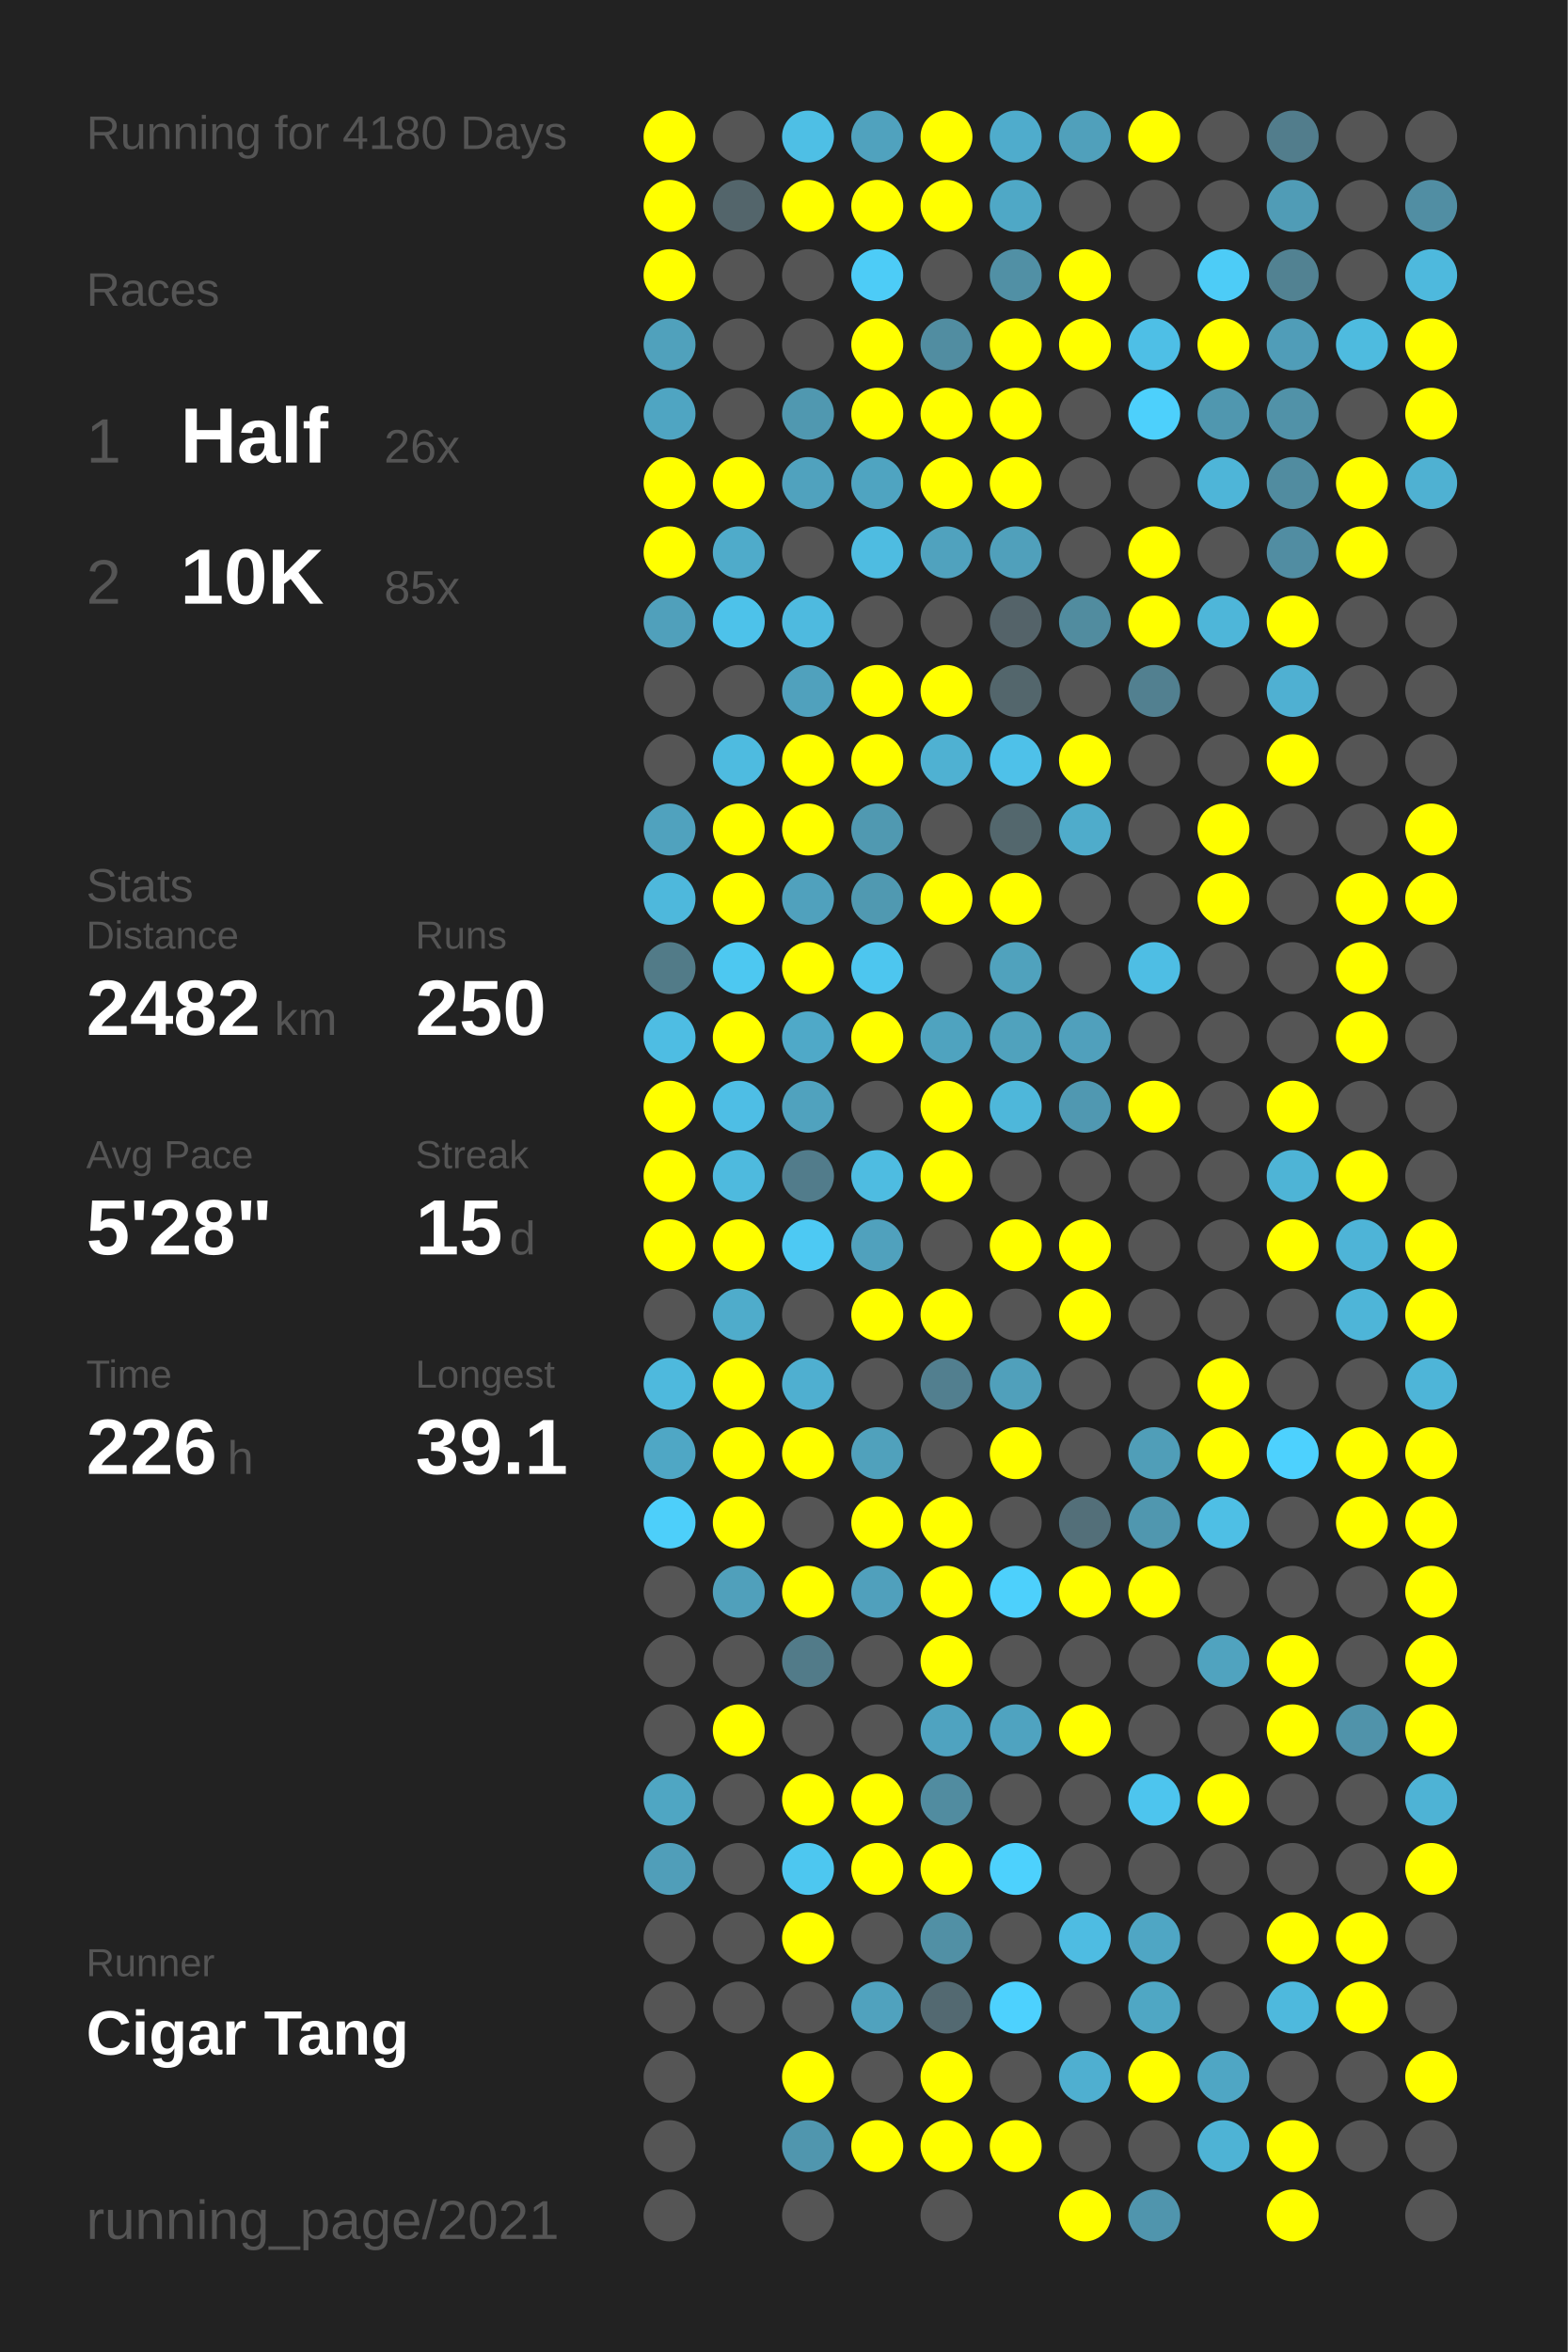
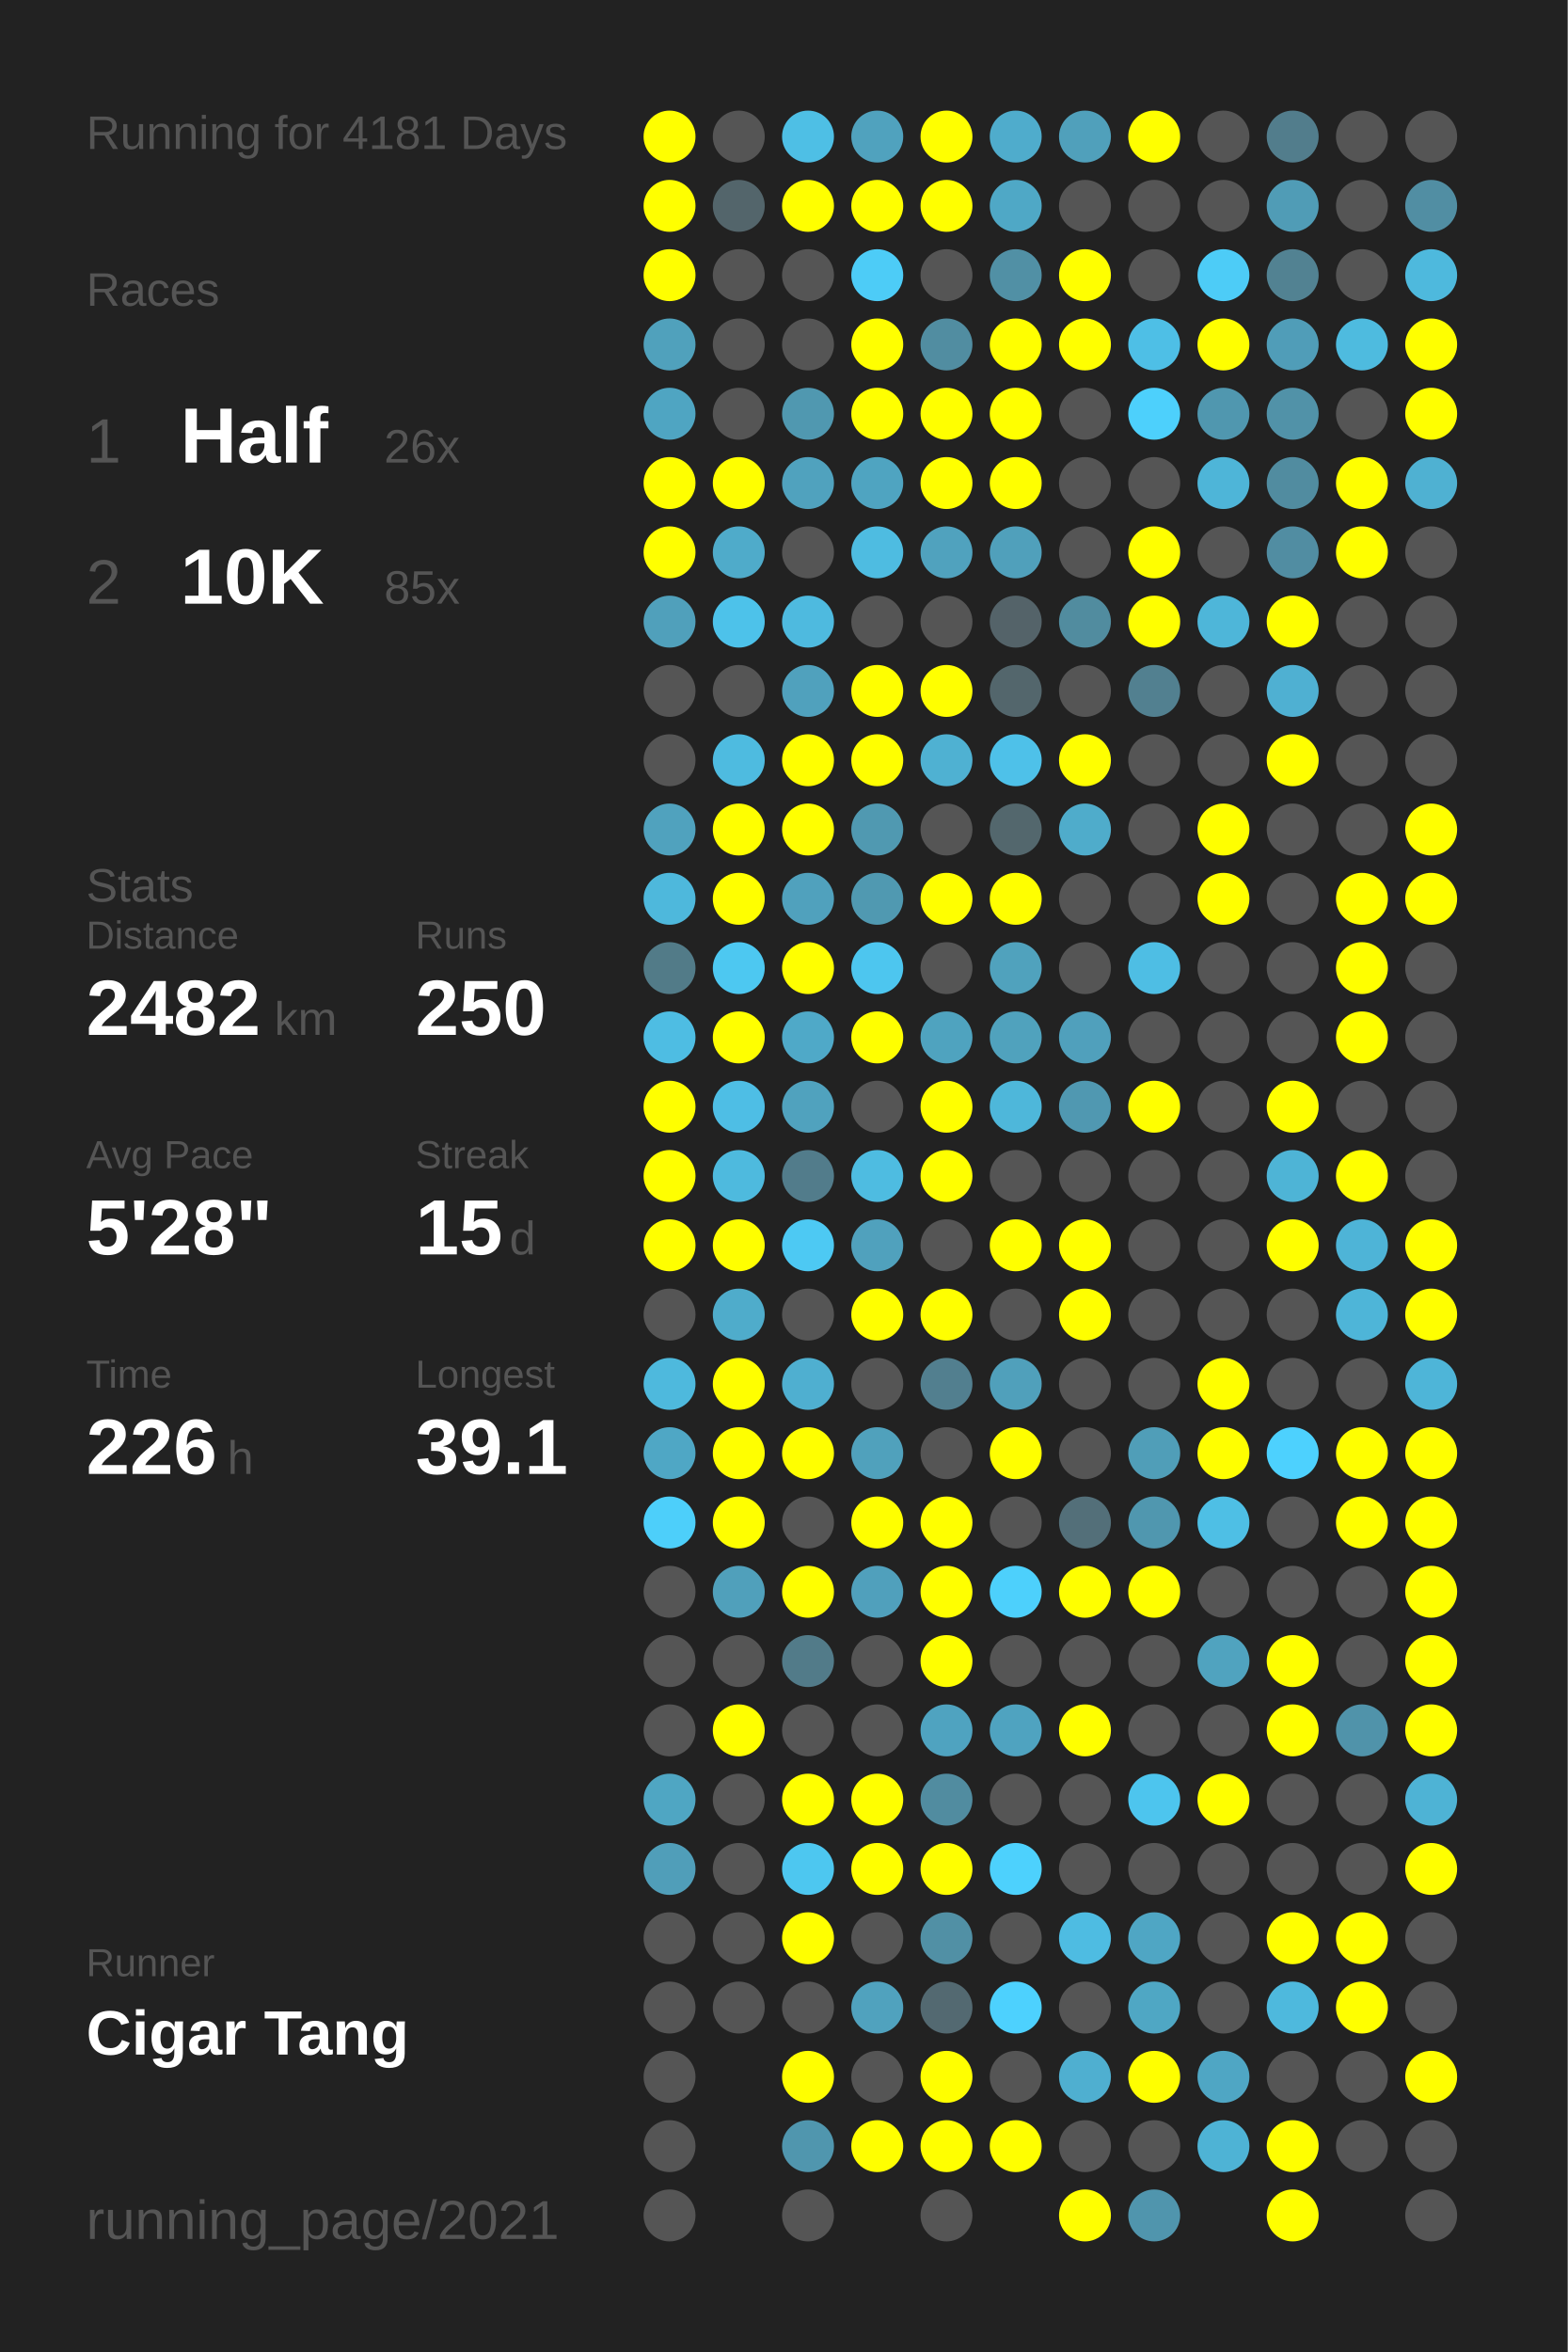
<svg xmlns="http://www.w3.org/2000/svg" baseProfile="full" height="300mm" version="1.1" viewBox="0,0,200,300" width="200mm">
  <defs />
  <rect fill="#222222" height="300" width="200" x="0" y="0" />
-   <text fill="#555555" style="font-size:6px; font-family:Arial;" x="11" y="19">Running for 4180 Days</text>
+   <text fill="#555555" style="font-size:6px; font-family:Arial;" x="11" y="19">Running for 4181 Days</text>
  <text fill="#555555" style="font-size:6px; font-family:Arial;" x="11" y="39">Races</text>
  <text fill="#555555" style="font-size:8px; font-family:Arial;" x="11" y="59">1</text>
  <text fill="#FFFFFF" style="font-size:10px; font-family:Arial; font-weight:bold;" x="23" y="59">Half</text>
  <text fill="#555555" style="font-size:6px; font-family:Arial;" x="49" y="59">26x</text>
  <text fill="#555555" style="font-size:8px; font-family:Arial;" x="11" y="77">2</text>
  <text fill="#FFFFFF" style="font-size:10px; font-family:Arial; font-weight:bold;" x="23" y="77">10K</text>
  <text fill="#555555" style="font-size:6px; font-family:Arial;" x="49" y="77">85x</text>
  <text fill="#555555" style="font-size:6px; font-family:Arial;" x="11" y="115">Stats</text>
  <text fill="#555555" style="font-size:5px; font-family:Arial;" x="11" y="121">Distance</text>
  <text fill="#FFFFFF" style="font-size:10px; font-family:Arial; font-weight:bold;" x="11" y="132">2482</text>
  <text fill="#555555" style="font-size:6px; font-family:Arial;" x="35" y="132">km</text>
  <text fill="#555555" style="font-size:5px; font-family:Arial;" x="53" y="121">Runs</text>
  <text fill="#FFFFFF" style="font-size:10px; font-family:Arial; font-weight:bold;" x="53" y="132">250</text>
  <text fill="#555555" style="font-size:5px; font-family:Arial;" x="11" y="149">Avg Pace</text>
  <text fill="#FFFFFF" style="font-size:10px; font-family:Arial; font-weight:bold;" x="11" y="160">5'28"</text>
  <text fill="#555555" style="font-size:5px; font-family:Arial;" x="53" y="149">Streak</text>
  <text fill="#FFFFFF" style="font-size:10px; font-family:Arial; font-weight:bold;" x="53" y="160">15</text>
  <text fill="#555555" style="font-size:6px; font-family:Arial;" x="65" y="160">d</text>
  <text fill="#555555" style="font-size:5px; font-family:Arial;" x="11" y="177">Time</text>
  <text fill="#FFFFFF" style="font-size:10px; font-family:Arial; font-weight:bold;" x="11" y="188">226</text>
  <text fill="#555555" style="font-size:6px; font-family:Arial;" x="29" y="188">h</text>
  <text fill="#555555" style="font-size:5px; font-family:Arial;" x="53" y="177">Longest</text>
  <text fill="#FFFFFF" style="font-size:10px; font-family:Arial; font-weight:bold;" x="53" y="188">39.1</text>
  <text fill="#555555" style="font-size:5px; font-family:Arial;" x="11" y="252.065">Runner</text>
  <text fill="#FFFFFF" style="font-size:8px; font-family:Arial; font-weight:bold;" x="11" y="262.065">Cigar Tang</text>
  <text fill="#555555" style="font-size:7px; font-family:Arial;" x="11" y="285.581">running_page/2021</text>
  <circle cx="85.417" cy="17.419" fill="#FFFF00" r="3.312" />
  <circle cx="85.417" cy="26.258" fill="#FFFF00" r="3.312" />
  <circle cx="85.417" cy="35.097" fill="#FFFF00" r="3.312" />
  <circle cx="85.417" cy="43.935" fill="#50a1bc" r="3.312" />
  <circle cx="85.417" cy="52.774" fill="#4fa5c2" r="3.312" />
  <circle cx="85.417" cy="61.613" fill="#FFFF00" r="3.312" />
  <circle cx="85.417" cy="70.452" fill="#FFFF00" r="3.312" />
  <circle cx="85.417" cy="79.29" fill="#50a0bb" r="3.312" />
  <circle cx="85.417" cy="88.129" fill="#555555" r="3.312" />
  <circle cx="85.417" cy="96.968" fill="#555555" r="3.312" />
  <circle cx="85.417" cy="105.806" fill="#50a2be" r="3.312" />
  <circle cx="85.417" cy="114.645" fill="#4eb8dc" r="3.312" />
  <circle cx="85.417" cy="123.484" fill="#527b88" r="3.312" />
  <circle cx="85.417" cy="132.323" fill="#4ebde3" r="3.312" />
  <circle cx="85.417" cy="141.161" fill="#FFFF00" r="3.312" />
  <circle cx="85.417" cy="150" fill="#FFFF00" r="3.312" />
  <circle cx="85.417" cy="158.839" fill="#FFFF00" r="3.312" />
  <circle cx="85.417" cy="167.677" fill="#555555" r="3.312" />
  <circle cx="85.417" cy="176.516" fill="#4eb9dd" r="3.312" />
  <circle cx="85.417" cy="185.355" fill="#4fa7c5" r="3.312" />
  <circle cx="85.417" cy="194.194" fill="#4dcffa" r="3.312" />
  <circle cx="85.417" cy="203.032" fill="#555555" r="3.312" />
  <circle cx="85.417" cy="211.871" fill="#555555" r="3.312" />
  <circle cx="85.417" cy="220.71" fill="#555555" r="3.312" />
  <circle cx="85.417" cy="229.548" fill="#4fa6c3" r="3.312" />
  <circle cx="85.417" cy="238.387" fill="#509eb9" r="3.312" />
  <circle cx="85.417" cy="247.226" fill="#555555" r="3.312" />
  <circle cx="85.417" cy="256.065" fill="#555555" r="3.312" />
  <circle cx="85.417" cy="264.903" fill="#555555" r="3.312" />
  <circle cx="85.417" cy="273.742" fill="#555555" r="3.312" />
  <circle cx="85.417" cy="282.581" fill="#555555" r="3.312" />
  <circle cx="94.25" cy="17.419" fill="#555555" r="3.312" />
  <circle cx="94.25" cy="26.258" fill="#53656b" r="3.312" />
  <circle cx="94.25" cy="35.097" fill="#555555" r="3.312" />
  <circle cx="94.25" cy="43.935" fill="#555555" r="3.312" />
  <circle cx="94.25" cy="52.774" fill="#555555" r="3.312" />
  <circle cx="94.25" cy="61.613" fill="#FFFF00" r="3.312" />
  <circle cx="94.25" cy="70.452" fill="#4fabca" r="3.312" />
  <circle cx="94.25" cy="79.29" fill="#4dc2ea" r="3.312" />
  <circle cx="94.25" cy="88.129" fill="#555555" r="3.312" />
  <circle cx="94.25" cy="96.968" fill="#4ebbe0" r="3.312" />
  <circle cx="94.25" cy="105.806" fill="#FFFF00" r="3.312" />
  <circle cx="94.25" cy="114.645" fill="#FFFF00" r="3.312" />
  <circle cx="94.25" cy="123.484" fill="#4dc8f1" r="3.312" />
  <circle cx="94.25" cy="132.323" fill="#FFFF00" r="3.312" />
  <circle cx="94.25" cy="141.161" fill="#4ebee5" r="3.312" />
  <circle cx="94.25" cy="150" fill="#4ebade" r="3.312" />
  <circle cx="94.25" cy="158.839" fill="#FFFF00" r="3.312" />
  <circle cx="94.25" cy="167.677" fill="#4faccb" r="3.312" />
  <circle cx="94.25" cy="176.516" fill="#FFFF00" r="3.312" />
  <circle cx="94.25" cy="185.355" fill="#FFFF00" r="3.312" />
  <circle cx="94.25" cy="194.194" fill="#FFFF00" r="3.312" />
  <circle cx="94.25" cy="203.032" fill="#50a0bb" r="3.312" />
  <circle cx="94.25" cy="211.871" fill="#555555" r="3.312" />
  <circle cx="94.25" cy="220.71" fill="#FFFF00" r="3.312" />
  <circle cx="94.25" cy="229.548" fill="#555555" r="3.312" />
  <circle cx="94.25" cy="238.387" fill="#555555" r="3.312" />
  <circle cx="94.25" cy="247.226" fill="#555555" r="3.312" />
  <circle cx="94.25" cy="256.065" fill="#555555" r="3.312" />
  <circle cx="103.083" cy="17.419" fill="#4ebfe5" r="3.312" />
  <circle cx="103.083" cy="26.258" fill="#FFFF00" r="3.312" />
  <circle cx="103.083" cy="35.097" fill="#555555" r="3.312" />
  <circle cx="103.083" cy="43.935" fill="#555555" r="3.312" />
  <circle cx="103.083" cy="52.774" fill="#5098b0" r="3.312" />
  <circle cx="103.083" cy="61.613" fill="#50a2be" r="3.312" />
  <circle cx="103.083" cy="70.452" fill="#555555" r="3.312" />
  <circle cx="103.083" cy="79.29" fill="#4ebadf" r="3.312" />
  <circle cx="103.083" cy="88.129" fill="#50a1bd" r="3.312" />
  <circle cx="103.083" cy="96.968" fill="#FFFF00" r="3.312" />
  <circle cx="103.083" cy="105.806" fill="#FFFF00" r="3.312" />
  <circle cx="103.083" cy="114.645" fill="#50a1bd" r="3.312" />
  <circle cx="103.083" cy="123.484" fill="#FFFF00" r="3.312" />
  <circle cx="103.083" cy="132.323" fill="#4fa9c8" r="3.312" />
  <circle cx="103.083" cy="141.161" fill="#50a2be" r="3.312" />
  <circle cx="103.083" cy="150" fill="#527c8b" r="3.312" />
  <circle cx="103.083" cy="158.839" fill="#4dc9f3" r="3.312" />
  <circle cx="103.083" cy="167.677" fill="#555555" r="3.312" />
  <circle cx="103.083" cy="176.516" fill="#4fafd0" r="3.312" />
  <circle cx="103.083" cy="185.355" fill="#FFFF00" r="3.312" />
  <circle cx="103.083" cy="194.194" fill="#555555" r="3.312" />
  <circle cx="103.083" cy="203.032" fill="#FFFF00" r="3.312" />
  <circle cx="103.083" cy="211.871" fill="#527b89" r="3.312" />
  <circle cx="103.083" cy="220.71" fill="#555555" r="3.312" />
  <circle cx="103.083" cy="229.548" fill="#FFFF00" r="3.312" />
  <circle cx="103.083" cy="238.387" fill="#4dc7f0" r="3.312" />
  <circle cx="103.083" cy="247.226" fill="#FFFF00" r="3.312" />
  <circle cx="103.083" cy="256.065" fill="#555555" r="3.312" />
  <circle cx="103.083" cy="264.903" fill="#FFFF00" r="3.312" />
  <circle cx="103.083" cy="273.742" fill="#5096ae" r="3.312" />
  <circle cx="103.083" cy="282.581" fill="#555555" r="3.312" />
  <circle cx="111.917" cy="17.419" fill="#50a2be" r="3.312" />
  <circle cx="111.917" cy="26.258" fill="#FFFF00" r="3.312" />
  <circle cx="111.917" cy="35.097" fill="#4dccf7" r="3.312" />
  <circle cx="111.917" cy="43.935" fill="#FFFF00" r="3.312" />
  <circle cx="111.917" cy="52.774" fill="#FFFF00" r="3.312" />
  <circle cx="111.917" cy="61.613" fill="#4fa4c1" r="3.312" />
  <circle cx="111.917" cy="70.452" fill="#4ebce1" r="3.312" />
  <circle cx="111.917" cy="79.29" fill="#555555" r="3.312" />
  <circle cx="111.917" cy="88.129" fill="#FFFF00" r="3.312" />
  <circle cx="111.917" cy="96.968" fill="#FFFF00" r="3.312" />
  <circle cx="111.917" cy="105.806" fill="#5099b1" r="3.312" />
  <circle cx="111.917" cy="114.645" fill="#5099b1" r="3.312" />
  <circle cx="111.917" cy="123.484" fill="#4dc6ef" r="3.312" />
  <circle cx="111.917" cy="132.323" fill="#FFFF00" r="3.312" />
  <circle cx="111.917" cy="141.161" fill="#555555" r="3.312" />
  <circle cx="111.917" cy="150" fill="#4ebce1" r="3.312" />
  <circle cx="111.917" cy="158.839" fill="#50a1bd" r="3.312" />
  <circle cx="111.917" cy="167.677" fill="#FFFF00" r="3.312" />
  <circle cx="111.917" cy="176.516" fill="#555555" r="3.312" />
  <circle cx="111.917" cy="185.355" fill="#50a1bc" r="3.312" />
  <circle cx="111.917" cy="194.194" fill="#FFFF00" r="3.312" />
  <circle cx="111.917" cy="203.032" fill="#50a0bc" r="3.312" />
  <circle cx="111.917" cy="211.871" fill="#555555" r="3.312" />
  <circle cx="111.917" cy="220.71" fill="#555555" r="3.312" />
  <circle cx="111.917" cy="229.548" fill="#FFFF00" r="3.312" />
  <circle cx="111.917" cy="238.387" fill="#FFFF00" r="3.312" />
  <circle cx="111.917" cy="247.226" fill="#555555" r="3.312" />
  <circle cx="111.917" cy="256.065" fill="#50a2be" r="3.312" />
  <circle cx="111.917" cy="264.903" fill="#555555" r="3.312" />
  <circle cx="111.917" cy="273.742" fill="#FFFF00" r="3.312" />
  <circle cx="120.75" cy="17.419" fill="#FFFF00" r="3.312" />
  <circle cx="120.75" cy="26.258" fill="#FFFF00" r="3.312" />
  <circle cx="120.75" cy="35.097" fill="#555555" r="3.312" />
  <circle cx="120.75" cy="43.935" fill="#518da1" r="3.312" />
  <circle cx="120.75" cy="52.774" fill="#FFFF00" r="3.312" />
  <circle cx="120.75" cy="61.613" fill="#FFFF00" r="3.312" />
  <circle cx="120.75" cy="70.452" fill="#50a2be" r="3.312" />
  <circle cx="120.75" cy="79.29" fill="#555555" r="3.312" />
  <circle cx="120.75" cy="88.129" fill="#FFFF00" r="3.312" />
  <circle cx="120.75" cy="96.968" fill="#4fb1d2" r="3.312" />
  <circle cx="120.75" cy="105.806" fill="#555555" r="3.312" />
  <circle cx="120.75" cy="114.645" fill="#FFFF00" r="3.312" />
  <circle cx="120.75" cy="123.484" fill="#555555" r="3.312" />
  <circle cx="120.75" cy="132.323" fill="#4fa3bf" r="3.312" />
  <circle cx="120.75" cy="141.161" fill="#FFFF00" r="3.312" />
  <circle cx="120.75" cy="150" fill="#FFFF00" r="3.312" />
  <circle cx="120.75" cy="158.839" fill="#555555" r="3.312" />
  <circle cx="120.75" cy="167.677" fill="#FFFF00" r="3.312" />
  <circle cx="120.75" cy="176.516" fill="#527f8f" r="3.312" />
  <circle cx="120.75" cy="185.355" fill="#555555" r="3.312" />
  <circle cx="120.75" cy="194.194" fill="#FFFF00" r="3.312" />
  <circle cx="120.75" cy="203.032" fill="#FFFF00" r="3.312" />
  <circle cx="120.75" cy="211.871" fill="#FFFF00" r="3.312" />
  <circle cx="120.75" cy="220.71" fill="#4fa3c0" r="3.312" />
  <circle cx="120.75" cy="229.548" fill="#518ca0" r="3.312" />
  <circle cx="120.75" cy="238.387" fill="#FFFF00" r="3.312" />
  <circle cx="120.75" cy="247.226" fill="#5190a5" r="3.312" />
  <circle cx="120.75" cy="256.065" fill="#536971" r="3.312" />
  <circle cx="120.75" cy="264.903" fill="#FFFF00" r="3.312" />
  <circle cx="120.75" cy="273.742" fill="#FFFF00" r="3.312" />
  <circle cx="120.75" cy="282.581" fill="#555555" r="3.312" />
  <circle cx="129.583" cy="17.419" fill="#4faccc" r="3.312" />
  <circle cx="129.583" cy="26.258" fill="#4fa8c6" r="3.312" />
  <circle cx="129.583" cy="35.097" fill="#5190a5" r="3.312" />
  <circle cx="129.583" cy="43.935" fill="#FFFF00" r="3.312" />
  <circle cx="129.583" cy="52.774" fill="#FFFF00" r="3.312" />
  <circle cx="129.583" cy="61.613" fill="#FFFF00" r="3.312" />
  <circle cx="129.583" cy="70.452" fill="#50a0bb" r="3.312" />
  <circle cx="129.583" cy="79.29" fill="#546369" r="3.312" />
  <circle cx="129.583" cy="88.129" fill="#53666c" r="3.312" />
  <circle cx="129.583" cy="96.968" fill="#4ec1e9" r="3.312" />
  <circle cx="129.583" cy="105.806" fill="#53676d" r="3.312" />
  <circle cx="129.583" cy="114.645" fill="#FFFF00" r="3.312" />
  <circle cx="129.583" cy="123.484" fill="#50a2bd" r="3.312" />
  <circle cx="129.583" cy="132.323" fill="#50a2bd" r="3.312" />
  <circle cx="129.583" cy="141.161" fill="#4eb7da" r="3.312" />
  <circle cx="129.583" cy="150" fill="#555555" r="3.312" />
  <circle cx="129.583" cy="158.839" fill="#FFFF00" r="3.312" />
  <circle cx="129.583" cy="167.677" fill="#555555" r="3.312" />
  <circle cx="129.583" cy="176.516" fill="#50a0bb" r="3.312" />
  <circle cx="129.583" cy="185.355" fill="#FFFF00" r="3.312" />
  <circle cx="129.583" cy="194.194" fill="#555555" r="3.312" />
  <circle cx="129.583" cy="203.032" fill="#4dd0fc" r="3.312" />
  <circle cx="129.583" cy="211.871" fill="#555555" r="3.312" />
  <circle cx="129.583" cy="220.71" fill="#4fa3c0" r="3.312" />
  <circle cx="129.583" cy="229.548" fill="#555555" r="3.312" />
  <circle cx="129.583" cy="238.387" fill="#4dd1fd" r="3.312" />
  <circle cx="129.583" cy="247.226" fill="#555555" r="3.312" />
  <circle cx="129.583" cy="256.065" fill="#4dd1fe" r="3.312" />
  <circle cx="129.583" cy="264.903" fill="#555555" r="3.312" />
  <circle cx="129.583" cy="273.742" fill="#FFFF00" r="3.312" />
  <circle cx="138.417" cy="17.419" fill="#50a0bb" r="3.312" />
  <circle cx="138.417" cy="26.258" fill="#555555" r="3.312" />
  <circle cx="138.417" cy="35.097" fill="#FFFF00" r="3.312" />
  <circle cx="138.417" cy="43.935" fill="#FFFF00" r="3.312" />
  <circle cx="138.417" cy="52.774" fill="#555555" r="3.312" />
  <circle cx="138.417" cy="61.613" fill="#555555" r="3.312" />
  <circle cx="138.417" cy="70.452" fill="#555555" r="3.312" />
  <circle cx="138.417" cy="79.29" fill="#518c9f" r="3.312" />
  <circle cx="138.417" cy="88.129" fill="#555555" r="3.312" />
  <circle cx="138.417" cy="96.968" fill="#FFFF00" r="3.312" />
  <circle cx="138.417" cy="105.806" fill="#4faccb" r="3.312" />
  <circle cx="138.417" cy="114.645" fill="#555555" r="3.312" />
  <circle cx="138.417" cy="123.484" fill="#555555" r="3.312" />
  <circle cx="138.417" cy="132.323" fill="#50a0bc" r="3.312" />
  <circle cx="138.417" cy="141.161" fill="#5098b1" r="3.312" />
  <circle cx="138.417" cy="150" fill="#555555" r="3.312" />
  <circle cx="138.417" cy="158.839" fill="#FFFF00" r="3.312" />
  <circle cx="138.417" cy="167.677" fill="#FFFF00" r="3.312" />
  <circle cx="138.417" cy="176.516" fill="#555555" r="3.312" />
  <circle cx="138.417" cy="185.355" fill="#555555" r="3.312" />
  <circle cx="138.417" cy="194.194" fill="#536f79" r="3.312" />
  <circle cx="138.417" cy="203.032" fill="#FFFF00" r="3.312" />
  <circle cx="138.417" cy="211.871" fill="#555555" r="3.312" />
  <circle cx="138.417" cy="220.71" fill="#FFFF00" r="3.312" />
  <circle cx="138.417" cy="229.548" fill="#555555" r="3.312" />
  <circle cx="138.417" cy="238.387" fill="#555555" r="3.312" />
  <circle cx="138.417" cy="247.226" fill="#4ebce2" r="3.312" />
  <circle cx="138.417" cy="256.065" fill="#555555" r="3.312" />
  <circle cx="138.417" cy="264.903" fill="#4fafd0" r="3.312" />
  <circle cx="138.417" cy="273.742" fill="#555555" r="3.312" />
  <circle cx="138.417" cy="282.581" fill="#FFFF00" r="3.312" />
  <circle cx="147.25" cy="17.419" fill="#FFFF00" r="3.312" />
  <circle cx="147.25" cy="26.258" fill="#555555" r="3.312" />
  <circle cx="147.25" cy="35.097" fill="#555555" r="3.312" />
  <circle cx="147.25" cy="43.935" fill="#4ebfe6" r="3.312" />
  <circle cx="147.25" cy="52.774" fill="#4dd0fc" r="3.312" />
  <circle cx="147.25" cy="61.613" fill="#555555" r="3.312" />
  <circle cx="147.25" cy="70.452" fill="#FFFF00" r="3.312" />
  <circle cx="147.25" cy="79.29" fill="#FFFF00" r="3.312" />
  <circle cx="147.25" cy="88.129" fill="#528090" r="3.312" />
  <circle cx="147.25" cy="96.968" fill="#555555" r="3.312" />
  <circle cx="147.25" cy="105.806" fill="#555555" r="3.312" />
  <circle cx="147.25" cy="114.645" fill="#555555" r="3.312" />
  <circle cx="147.25" cy="123.484" fill="#4ebee4" r="3.312" />
  <circle cx="147.25" cy="132.323" fill="#555555" r="3.312" />
  <circle cx="147.25" cy="141.161" fill="#FFFF00" r="3.312" />
  <circle cx="147.25" cy="150" fill="#555555" r="3.312" />
  <circle cx="147.25" cy="158.839" fill="#555555" r="3.312" />
  <circle cx="147.25" cy="167.677" fill="#555555" r="3.312" />
  <circle cx="147.25" cy="176.516" fill="#555555" r="3.312" />
  <circle cx="147.25" cy="185.355" fill="#509eb8" r="3.312" />
  <circle cx="147.25" cy="194.194" fill="#5097af" r="3.312" />
  <circle cx="147.25" cy="203.032" fill="#FFFF00" r="3.312" />
  <circle cx="147.25" cy="211.871" fill="#555555" r="3.312" />
  <circle cx="147.25" cy="220.71" fill="#555555" r="3.312" />
  <circle cx="147.25" cy="229.548" fill="#4dc5ee" r="3.312" />
  <circle cx="147.25" cy="238.387" fill="#555555" r="3.312" />
  <circle cx="147.25" cy="247.226" fill="#4fa6c4" r="3.312" />
  <circle cx="147.25" cy="256.065" fill="#4fa7c4" r="3.312" />
  <circle cx="147.25" cy="264.903" fill="#FFFF00" r="3.312" />
  <circle cx="147.25" cy="273.742" fill="#555555" r="3.312" />
  <circle cx="147.25" cy="282.581" fill="#5095ad" r="3.312" />
  <circle cx="156.083" cy="17.419" fill="#555555" r="3.312" />
  <circle cx="156.083" cy="26.258" fill="#555555" r="3.312" />
  <circle cx="156.083" cy="35.097" fill="#4dccf7" r="3.312" />
  <circle cx="156.083" cy="43.935" fill="#FFFF00" r="3.312" />
  <circle cx="156.083" cy="52.774" fill="#5097af" r="3.312" />
  <circle cx="156.083" cy="61.613" fill="#4eb5d8" r="3.312" />
  <circle cx="156.083" cy="70.452" fill="#555555" r="3.312" />
  <circle cx="156.083" cy="79.29" fill="#4eb6d9" r="3.312" />
  <circle cx="156.083" cy="88.129" fill="#555555" r="3.312" />
  <circle cx="156.083" cy="96.968" fill="#555555" r="3.312" />
  <circle cx="156.083" cy="105.806" fill="#FFFF00" r="3.312" />
  <circle cx="156.083" cy="114.645" fill="#FFFF00" r="3.312" />
  <circle cx="156.083" cy="123.484" fill="#555555" r="3.312" />
  <circle cx="156.083" cy="132.323" fill="#555555" r="3.312" />
  <circle cx="156.083" cy="141.161" fill="#555555" r="3.312" />
  <circle cx="156.083" cy="150" fill="#555555" r="3.312" />
  <circle cx="156.083" cy="158.839" fill="#555555" r="3.312" />
  <circle cx="156.083" cy="167.677" fill="#555555" r="3.312" />
  <circle cx="156.083" cy="176.516" fill="#FFFF00" r="3.312" />
  <circle cx="156.083" cy="185.355" fill="#FFFF00" r="3.312" />
  <circle cx="156.083" cy="194.194" fill="#4ebfe5" r="3.312" />
  <circle cx="156.083" cy="203.032" fill="#555555" r="3.312" />
  <circle cx="156.083" cy="211.871" fill="#50a3bf" r="3.312" />
  <circle cx="156.083" cy="220.71" fill="#555555" r="3.312" />
  <circle cx="156.083" cy="229.548" fill="#FFFF00" r="3.312" />
  <circle cx="156.083" cy="238.387" fill="#555555" r="3.312" />
  <circle cx="156.083" cy="247.226" fill="#555555" r="3.312" />
  <circle cx="156.083" cy="256.065" fill="#555555" r="3.312" />
  <circle cx="156.083" cy="264.903" fill="#4fa6c4" r="3.312" />
  <circle cx="156.083" cy="273.742" fill="#4eb3d5" r="3.312" />
  <circle cx="164.917" cy="17.419" fill="#527d8c" r="3.312" />
  <circle cx="164.917" cy="26.258" fill="#509cb6" r="3.312" />
  <circle cx="164.917" cy="35.097" fill="#528292" r="3.312" />
  <circle cx="164.917" cy="43.935" fill="#509db8" r="3.312" />
  <circle cx="164.917" cy="52.774" fill="#5192a8" r="3.312" />
  <circle cx="164.917" cy="61.613" fill="#518ca0" r="3.312" />
  <circle cx="164.917" cy="70.452" fill="#518da2" r="3.312" />
  <circle cx="164.917" cy="79.29" fill="#FFFF00" r="3.312" />
  <circle cx="164.917" cy="88.129" fill="#4fb0d2" r="3.312" />
  <circle cx="164.917" cy="96.968" fill="#FFFF00" r="3.312" />
  <circle cx="164.917" cy="105.806" fill="#555555" r="3.312" />
  <circle cx="164.917" cy="114.645" fill="#555555" r="3.312" />
  <circle cx="164.917" cy="123.484" fill="#555555" r="3.312" />
  <circle cx="164.917" cy="132.323" fill="#555555" r="3.312" />
  <circle cx="164.917" cy="141.161" fill="#FFFF00" r="3.312" />
  <circle cx="164.917" cy="150" fill="#4eb4d6" r="3.312" />
  <circle cx="164.917" cy="158.839" fill="#FFFF00" r="3.312" />
  <circle cx="164.917" cy="167.677" fill="#555555" r="3.312" />
  <circle cx="164.917" cy="176.516" fill="#555555" r="3.312" />
  <circle cx="164.917" cy="185.355" fill="#4dd1fe" r="3.312" />
  <circle cx="164.917" cy="194.194" fill="#555555" r="3.312" />
  <circle cx="164.917" cy="203.032" fill="#555555" r="3.312" />
  <circle cx="164.917" cy="211.871" fill="#FFFF00" r="3.312" />
  <circle cx="164.917" cy="220.71" fill="#FFFF00" r="3.312" />
  <circle cx="164.917" cy="229.548" fill="#555555" r="3.312" />
  <circle cx="164.917" cy="238.387" fill="#555555" r="3.312" />
  <circle cx="164.917" cy="247.226" fill="#FFFF00" r="3.312" />
  <circle cx="164.917" cy="256.065" fill="#4eb9dd" r="3.312" />
  <circle cx="164.917" cy="264.903" fill="#555555" r="3.312" />
  <circle cx="164.917" cy="273.742" fill="#FFFF00" r="3.312" />
  <circle cx="164.917" cy="282.581" fill="#FFFF00" r="3.312" />
  <circle cx="173.75" cy="17.419" fill="#555555" r="3.312" />
  <circle cx="173.75" cy="26.258" fill="#555555" r="3.312" />
  <circle cx="173.75" cy="35.097" fill="#555555" r="3.312" />
  <circle cx="173.75" cy="43.935" fill="#4ebbdf" r="3.312" />
  <circle cx="173.75" cy="52.774" fill="#555555" r="3.312" />
  <circle cx="173.75" cy="61.613" fill="#FFFF00" r="3.312" />
  <circle cx="173.75" cy="70.452" fill="#FFFF00" r="3.312" />
  <circle cx="173.75" cy="79.29" fill="#555555" r="3.312" />
  <circle cx="173.75" cy="88.129" fill="#555555" r="3.312" />
  <circle cx="173.75" cy="96.968" fill="#555555" r="3.312" />
  <circle cx="173.75" cy="105.806" fill="#555555" r="3.312" />
  <circle cx="173.75" cy="114.645" fill="#FFFF00" r="3.312" />
  <circle cx="173.75" cy="123.484" fill="#FFFF00" r="3.312" />
  <circle cx="173.75" cy="132.323" fill="#FFFF00" r="3.312" />
  <circle cx="173.75" cy="141.161" fill="#555555" r="3.312" />
  <circle cx="173.75" cy="150" fill="#FFFF00" r="3.312" />
  <circle cx="173.75" cy="158.839" fill="#4eb4d7" r="3.312" />
  <circle cx="173.75" cy="167.677" fill="#4eb5d8" r="3.312" />
  <circle cx="173.75" cy="176.516" fill="#555555" r="3.312" />
  <circle cx="173.75" cy="185.355" fill="#FFFF00" r="3.312" />
  <circle cx="173.75" cy="194.194" fill="#FFFF00" r="3.312" />
  <circle cx="173.75" cy="203.032" fill="#555555" r="3.312" />
  <circle cx="173.75" cy="211.871" fill="#555555" r="3.312" />
  <circle cx="173.75" cy="220.71" fill="#5093aa" r="3.312" />
  <circle cx="173.75" cy="229.548" fill="#555555" r="3.312" />
  <circle cx="173.75" cy="238.387" fill="#555555" r="3.312" />
  <circle cx="173.75" cy="247.226" fill="#FFFF00" r="3.312" />
  <circle cx="173.75" cy="256.065" fill="#FFFF00" r="3.312" />
  <circle cx="173.75" cy="264.903" fill="#555555" r="3.312" />
  <circle cx="173.75" cy="273.742" fill="#555555" r="3.312" />
  <circle cx="182.583" cy="17.419" fill="#555555" r="3.312" />
  <circle cx="182.583" cy="26.258" fill="#518ea3" r="3.312" />
  <circle cx="182.583" cy="35.097" fill="#4eb9dd" r="3.312" />
  <circle cx="182.583" cy="43.935" fill="#FFFF00" r="3.312" />
  <circle cx="182.583" cy="52.774" fill="#FFFF00" r="3.312" />
  <circle cx="182.583" cy="61.613" fill="#4fb1d2" r="3.312" />
  <circle cx="182.583" cy="70.452" fill="#555555" r="3.312" />
  <circle cx="182.583" cy="79.29" fill="#555555" r="3.312" />
  <circle cx="182.583" cy="88.129" fill="#555555" r="3.312" />
  <circle cx="182.583" cy="96.968" fill="#555555" r="3.312" />
  <circle cx="182.583" cy="105.806" fill="#FFFF00" r="3.312" />
  <circle cx="182.583" cy="114.645" fill="#FFFF00" r="3.312" />
  <circle cx="182.583" cy="123.484" fill="#555555" r="3.312" />
  <circle cx="182.583" cy="132.323" fill="#555555" r="3.312" />
  <circle cx="182.583" cy="141.161" fill="#555555" r="3.312" />
  <circle cx="182.583" cy="150" fill="#555555" r="3.312" />
  <circle cx="182.583" cy="158.839" fill="#FFFF00" r="3.312" />
  <circle cx="182.583" cy="167.677" fill="#FFFF00" r="3.312" />
  <circle cx="182.583" cy="176.516" fill="#4eb5d8" r="3.312" />
  <circle cx="182.583" cy="185.355" fill="#FFFF00" r="3.312" />
  <circle cx="182.583" cy="194.194" fill="#FFFF00" r="3.312" />
  <circle cx="182.583" cy="203.032" fill="#FFFF00" r="3.312" />
  <circle cx="182.583" cy="211.871" fill="#FFFF00" r="3.312" />
  <circle cx="182.583" cy="220.71" fill="#FFFF00" r="3.312" />
  <circle cx="182.583" cy="229.548" fill="#4eb3d5" r="3.312" />
  <circle cx="182.583" cy="238.387" fill="#FFFF00" r="3.312" />
  <circle cx="182.583" cy="247.226" fill="#555555" r="3.312" />
  <circle cx="182.583" cy="256.065" fill="#555555" r="3.312" />
  <circle cx="182.583" cy="264.903" fill="#FFFF00" r="3.312" />
  <circle cx="182.583" cy="273.742" fill="#555555" r="3.312" />
  <circle cx="182.583" cy="282.581" fill="#555555" r="3.312" />
</svg>
